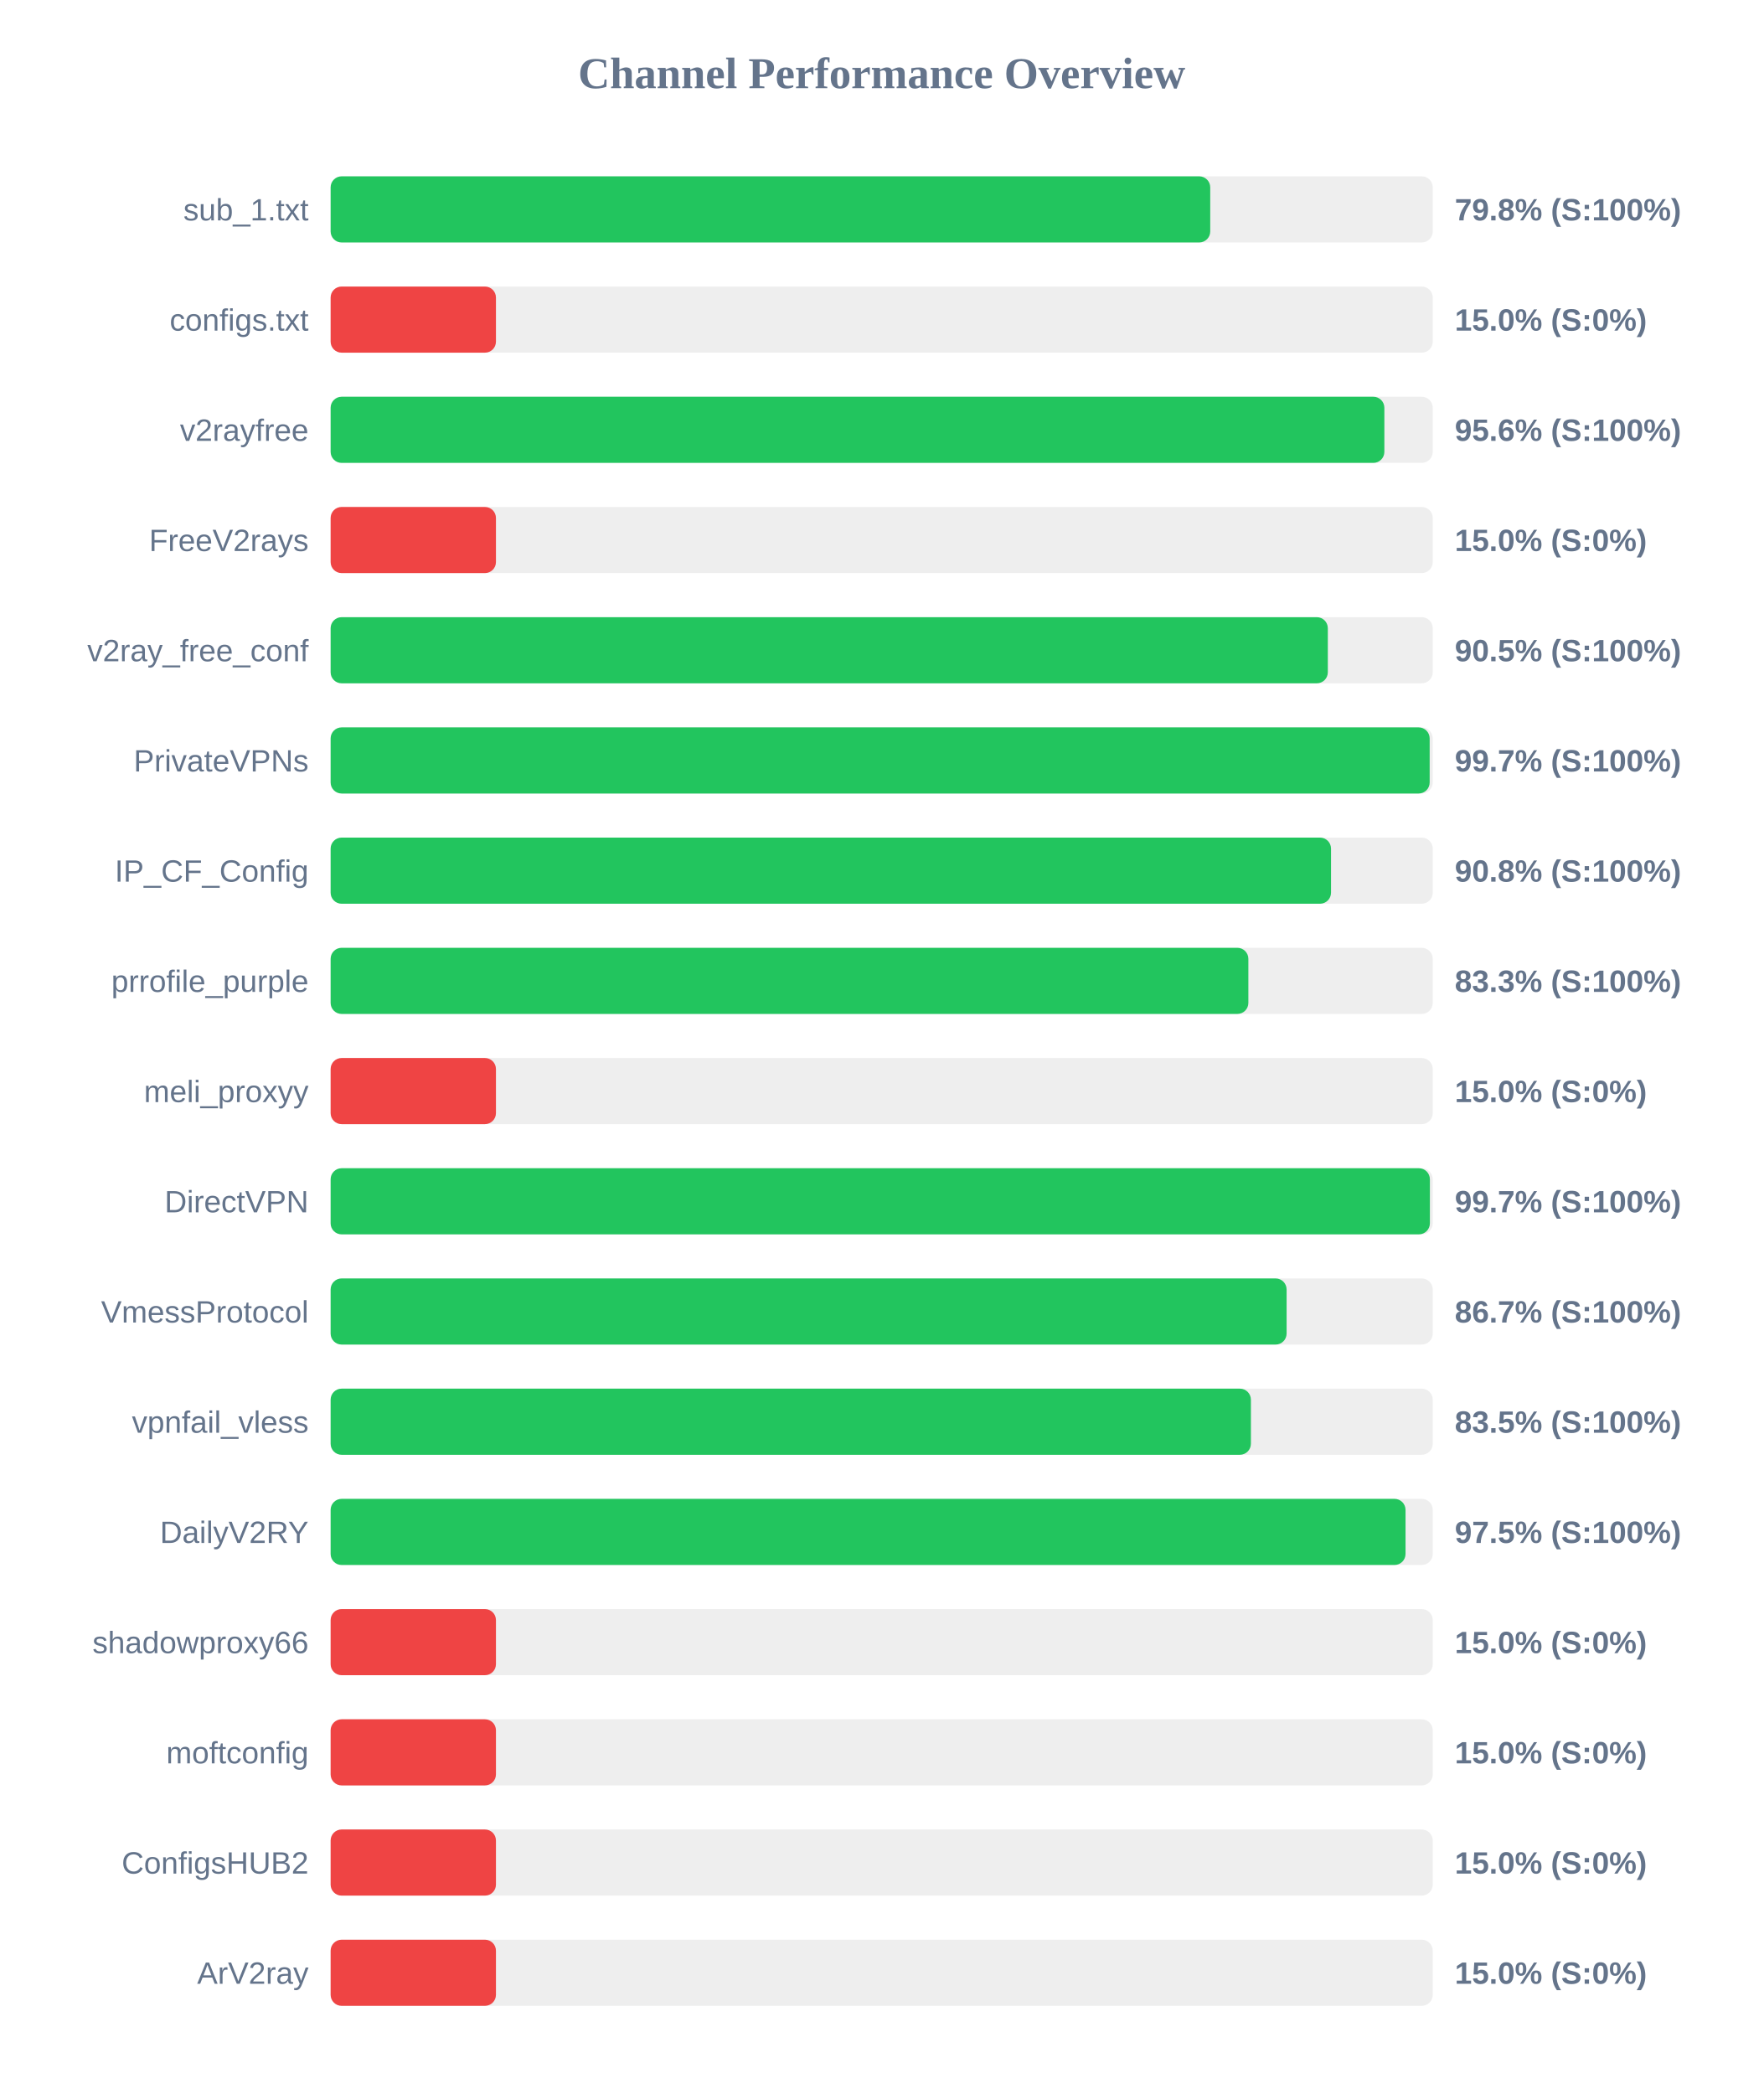
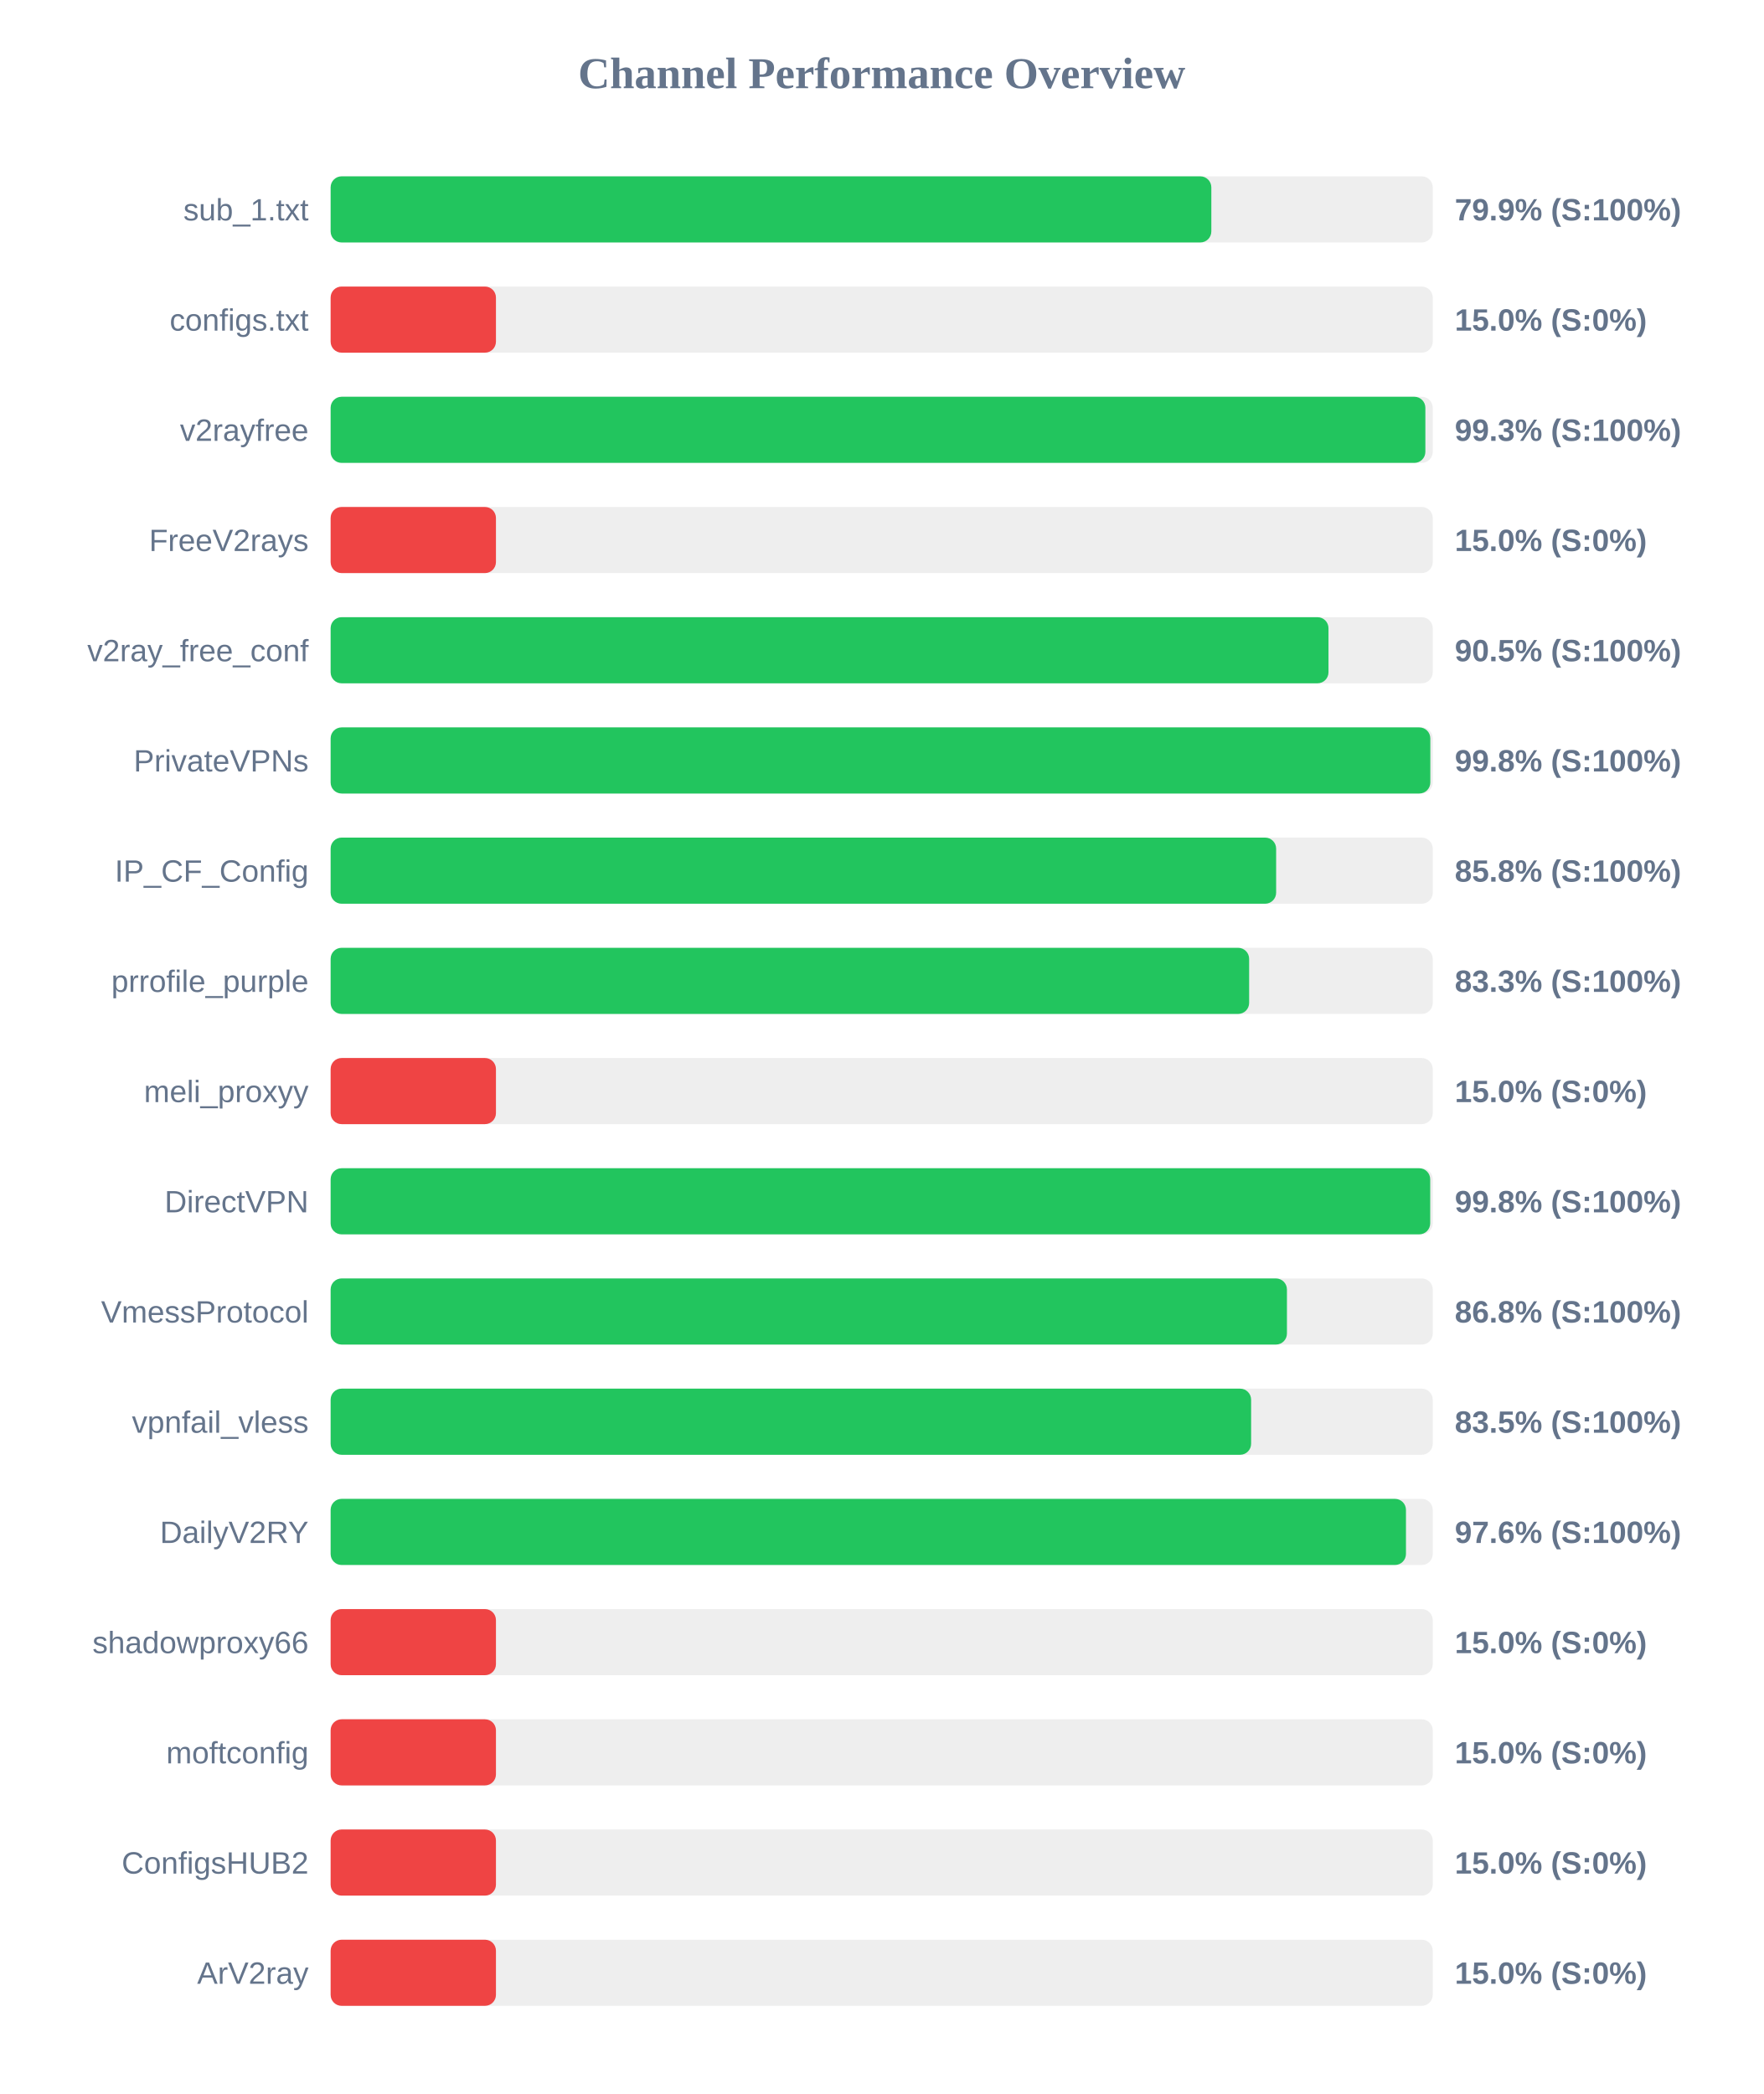
<svg xmlns="http://www.w3.org/2000/svg" width="800" height="950" version="1.1">
  <style>
        .row { font: 14px Arial; fill: #64748b; }
        .score { font: bold 14px Arial; fill: #64748b; }
    </style>
  <text x="400" y="40" text-anchor="middle" font-size="20px" font-weight="bold" fill="#64748b">Channel Performance Overview</text>
  <rect x="150" y="80" width="500" height="30" fill="#eee" rx="5" />
-   <rect x="150" y="80" width="399.05" height="30" fill="#22c55e" rx="5" />
+   <rect x="150" y="80" width="399.55" height="30" fill="#22c55e" rx="5" />
  <text x="140" y="100" text-anchor="end" class="row">sub_1.txt</text>
-   <text x="660" y="100" text-anchor="start" class="score">79.8% (S:100%)</text>
+   <text x="660" y="100" text-anchor="start" class="score">79.9% (S:100%)</text>
  <rect x="150" y="130" width="500" height="30" fill="#eee" rx="5" />
  <rect x="150" y="130" width="75.0" height="30" fill="#ef4444" rx="5" />
  <text x="140" y="150" text-anchor="end" class="row">configs.txt</text>
  <text x="660" y="150" text-anchor="start" class="score">15.0% (S:0%)</text>
  <rect x="150" y="180" width="500" height="30" fill="#eee" rx="5" />
-   <rect x="150" y="180" width="478.05" height="30" fill="#22c55e" rx="5" />
+   <rect x="150" y="180" width="496.65" height="30" fill="#22c55e" rx="5" />
  <text x="140" y="200" text-anchor="end" class="row">v2rayfree</text>
-   <text x="660" y="200" text-anchor="start" class="score">95.6% (S:100%)</text>
+   <text x="660" y="200" text-anchor="start" class="score">99.3% (S:100%)</text>
  <rect x="150" y="230" width="500" height="30" fill="#eee" rx="5" />
  <rect x="150" y="230" width="75.0" height="30" fill="#ef4444" rx="5" />
  <text x="140" y="250" text-anchor="end" class="row">FreeV2rays</text>
  <text x="660" y="250" text-anchor="start" class="score">15.0% (S:0%)</text>
  <rect x="150" y="280" width="500" height="30" fill="#eee" rx="5" />
-   <rect x="150" y="280" width="452.4" height="30" fill="#22c55e" rx="5" />
+   <rect x="150" y="280" width="452.7" height="30" fill="#22c55e" rx="5" />
  <text x="140" y="300" text-anchor="end" class="row">v2ray_free_conf</text>
  <text x="660" y="300" text-anchor="start" class="score">90.5% (S:100%)</text>
  <rect x="150" y="330" width="500" height="30" fill="#eee" rx="5" />
-   <rect x="150" y="330" width="498.6" height="30" fill="#22c55e" rx="5" />
+   <rect x="150" y="330" width="498.9" height="30" fill="#22c55e" rx="5" />
  <text x="140" y="350" text-anchor="end" class="row">PrivateVPNs</text>
-   <text x="660" y="350" text-anchor="start" class="score">99.7% (S:100%)</text>
+   <text x="660" y="350" text-anchor="start" class="score">99.8% (S:100%)</text>
  <rect x="150" y="380" width="500" height="30" fill="#eee" rx="5" />
-   <rect x="150" y="380" width="453.85" height="30" fill="#22c55e" rx="5" />
+   <rect x="150" y="380" width="428.95" height="30" fill="#22c55e" rx="5" />
  <text x="140" y="400" text-anchor="end" class="row">IP_CF_Config</text>
-   <text x="660" y="400" text-anchor="start" class="score">90.8% (S:100%)</text>
+   <text x="660" y="400" text-anchor="start" class="score">85.8% (S:100%)</text>
  <rect x="150" y="430" width="500" height="30" fill="#eee" rx="5" />
-   <rect x="150" y="430" width="416.35" height="30" fill="#22c55e" rx="5" />
+   <rect x="150" y="430" width="416.7" height="30" fill="#22c55e" rx="5" />
  <text x="140" y="450" text-anchor="end" class="row">prrofile_purple</text>
  <text x="660" y="450" text-anchor="start" class="score">83.3% (S:100%)</text>
  <rect x="150" y="480" width="500" height="30" fill="#eee" rx="5" />
  <rect x="150" y="480" width="75.0" height="30" fill="#ef4444" rx="5" />
  <text x="140" y="500" text-anchor="end" class="row">meli_proxyy</text>
  <text x="660" y="500" text-anchor="start" class="score">15.0% (S:0%)</text>
  <rect x="150" y="530" width="500" height="30" fill="#eee" rx="5" />
-   <rect x="150" y="530" width="498.7" height="30" fill="#22c55e" rx="5" />
+   <rect x="150" y="530" width="498.85" height="30" fill="#22c55e" rx="5" />
  <text x="140" y="550" text-anchor="end" class="row">DirectVPN</text>
-   <text x="660" y="550" text-anchor="start" class="score">99.7% (S:100%)</text>
+   <text x="660" y="550" text-anchor="start" class="score">99.8% (S:100%)</text>
  <rect x="150" y="580" width="500" height="30" fill="#eee" rx="5" />
-   <rect x="150" y="580" width="433.7" height="30" fill="#22c55e" rx="5" />
+   <rect x="150" y="580" width="433.85" height="30" fill="#22c55e" rx="5" />
  <text x="140" y="600" text-anchor="end" class="row">VmessProtocol</text>
-   <text x="660" y="600" text-anchor="start" class="score">86.7% (S:100%)</text>
+   <text x="660" y="600" text-anchor="start" class="score">86.8% (S:100%)</text>
  <rect x="150" y="630" width="500" height="30" fill="#eee" rx="5" />
-   <rect x="150" y="630" width="417.5" height="30" fill="#22c55e" rx="5" />
+   <rect x="150" y="630" width="417.6" height="30" fill="#22c55e" rx="5" />
  <text x="140" y="650" text-anchor="end" class="row">vpnfail_vless</text>
  <text x="660" y="650" text-anchor="start" class="score">83.5% (S:100%)</text>
  <rect x="150" y="680" width="500" height="30" fill="#eee" rx="5" />
-   <rect x="150" y="680" width="487.65" height="30" fill="#22c55e" rx="5" />
+   <rect x="150" y="680" width="487.85" height="30" fill="#22c55e" rx="5" />
  <text x="140" y="700" text-anchor="end" class="row">DailyV2RY</text>
-   <text x="660" y="700" text-anchor="start" class="score">97.5% (S:100%)</text>
+   <text x="660" y="700" text-anchor="start" class="score">97.6% (S:100%)</text>
  <rect x="150" y="730" width="500" height="30" fill="#eee" rx="5" />
  <rect x="150" y="730" width="75.0" height="30" fill="#ef4444" rx="5" />
  <text x="140" y="750" text-anchor="end" class="row">shadowproxy66</text>
  <text x="660" y="750" text-anchor="start" class="score">15.0% (S:0%)</text>
  <rect x="150" y="780" width="500" height="30" fill="#eee" rx="5" />
  <rect x="150" y="780" width="75.0" height="30" fill="#ef4444" rx="5" />
  <text x="140" y="800" text-anchor="end" class="row">moftconfig</text>
  <text x="660" y="800" text-anchor="start" class="score">15.0% (S:0%)</text>
  <rect x="150" y="830" width="500" height="30" fill="#eee" rx="5" />
  <rect x="150" y="830" width="75.0" height="30" fill="#ef4444" rx="5" />
  <text x="140" y="850" text-anchor="end" class="row">ConfigsHUB2</text>
  <text x="660" y="850" text-anchor="start" class="score">15.0% (S:0%)</text>
  <rect x="150" y="880" width="500" height="30" fill="#eee" rx="5" />
  <rect x="150" y="880" width="75.0" height="30" fill="#ef4444" rx="5" />
  <text x="140" y="900" text-anchor="end" class="row">ArV2ray</text>
  <text x="660" y="900" text-anchor="start" class="score">15.0% (S:0%)</text>
</svg>
